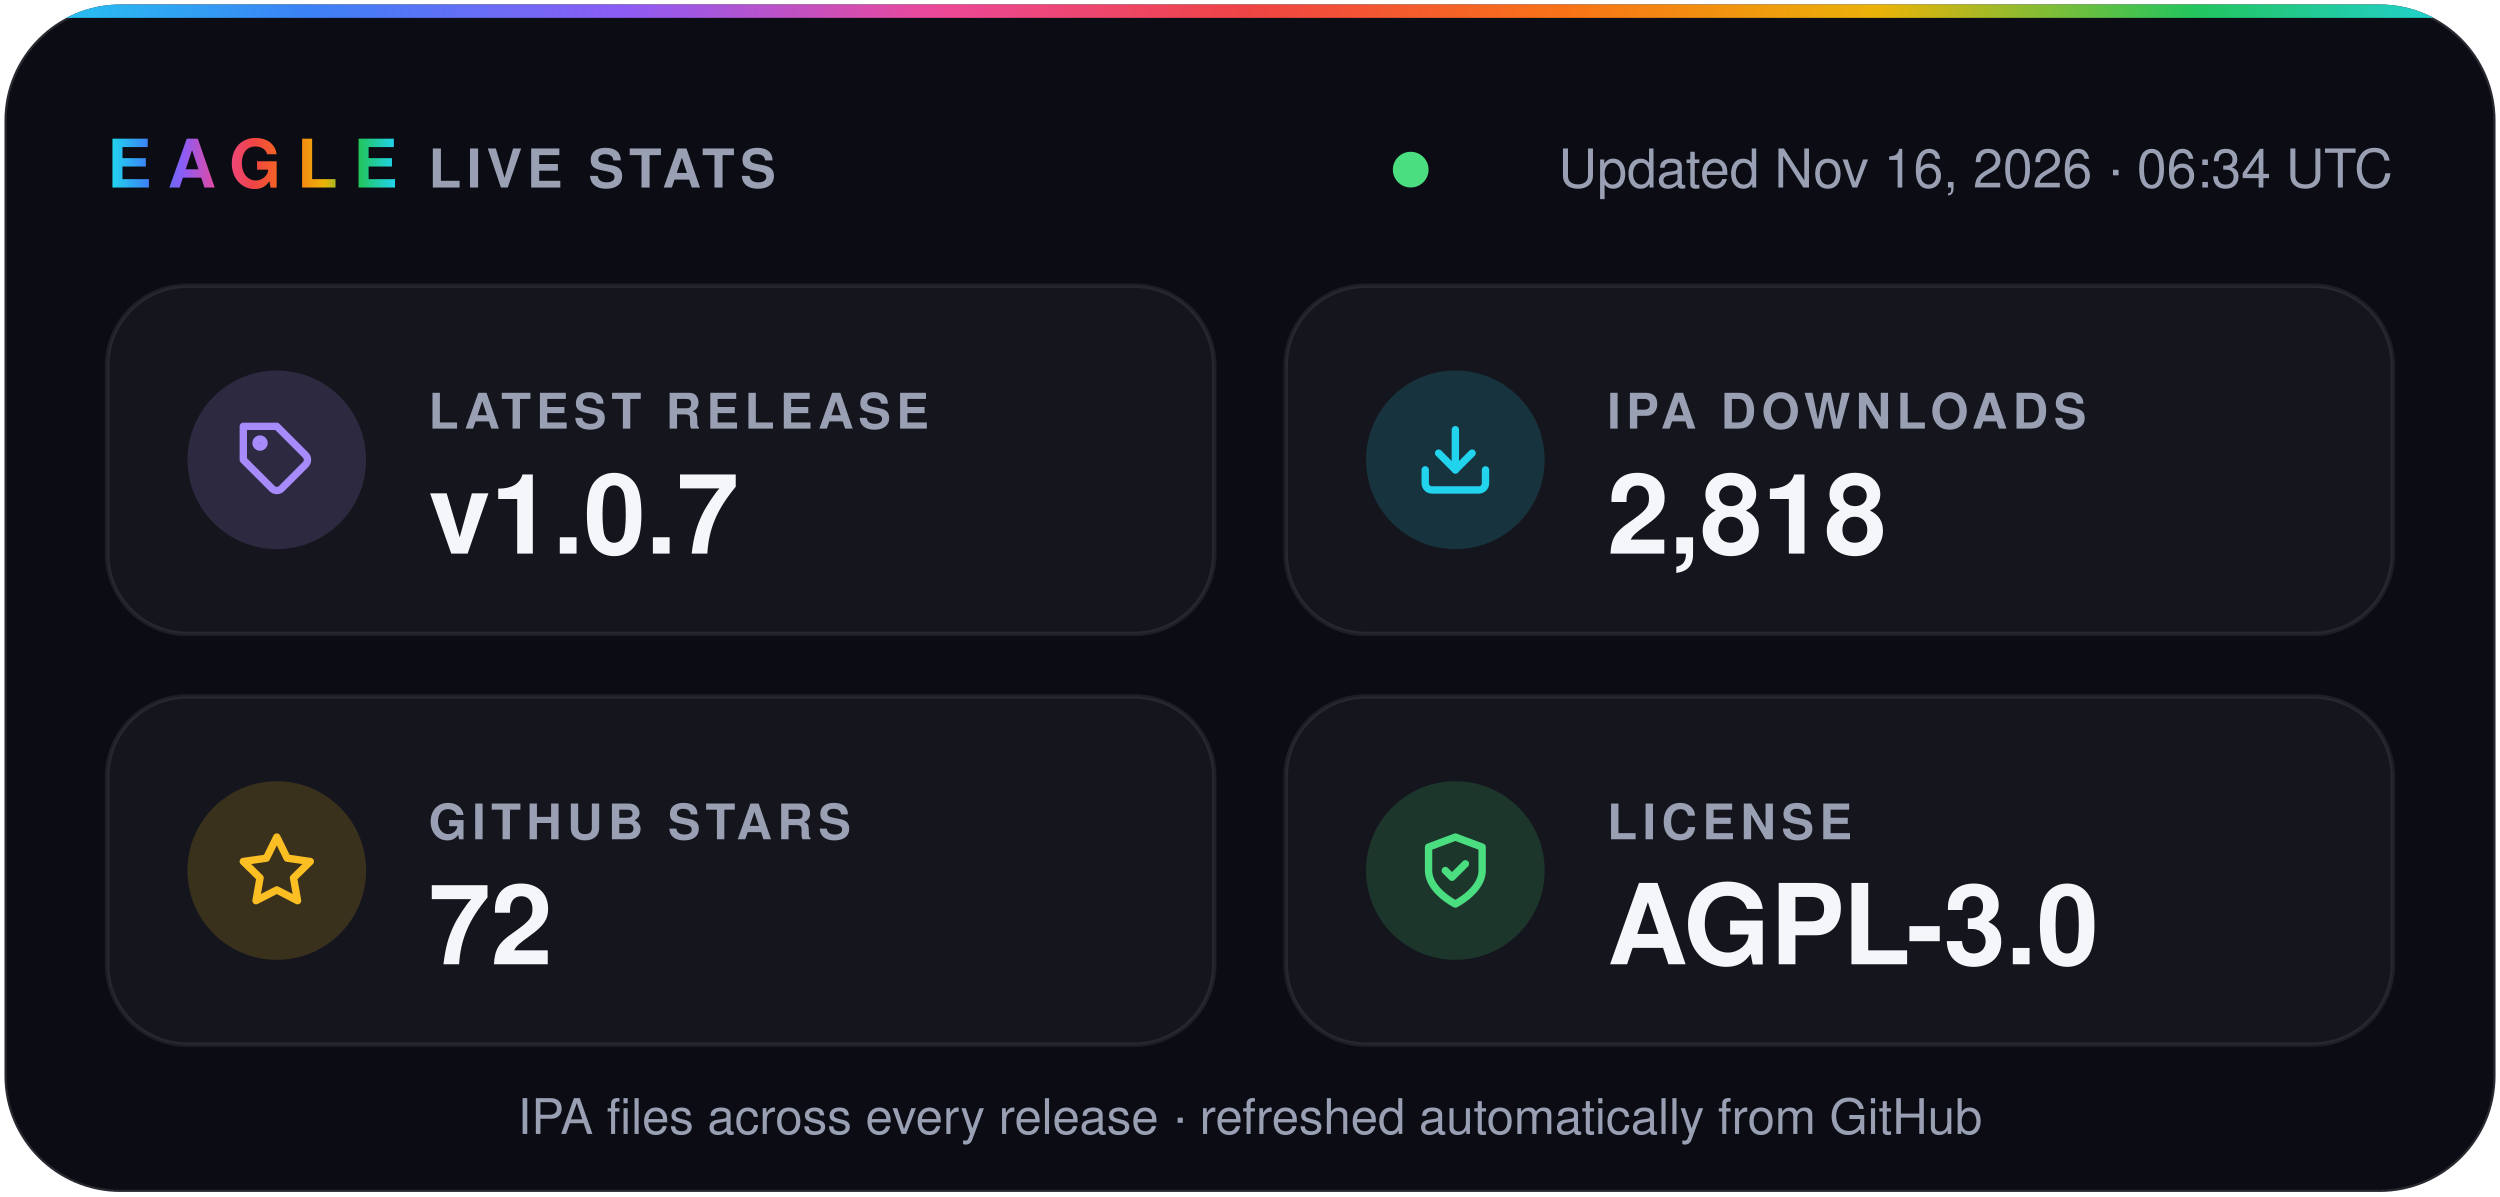
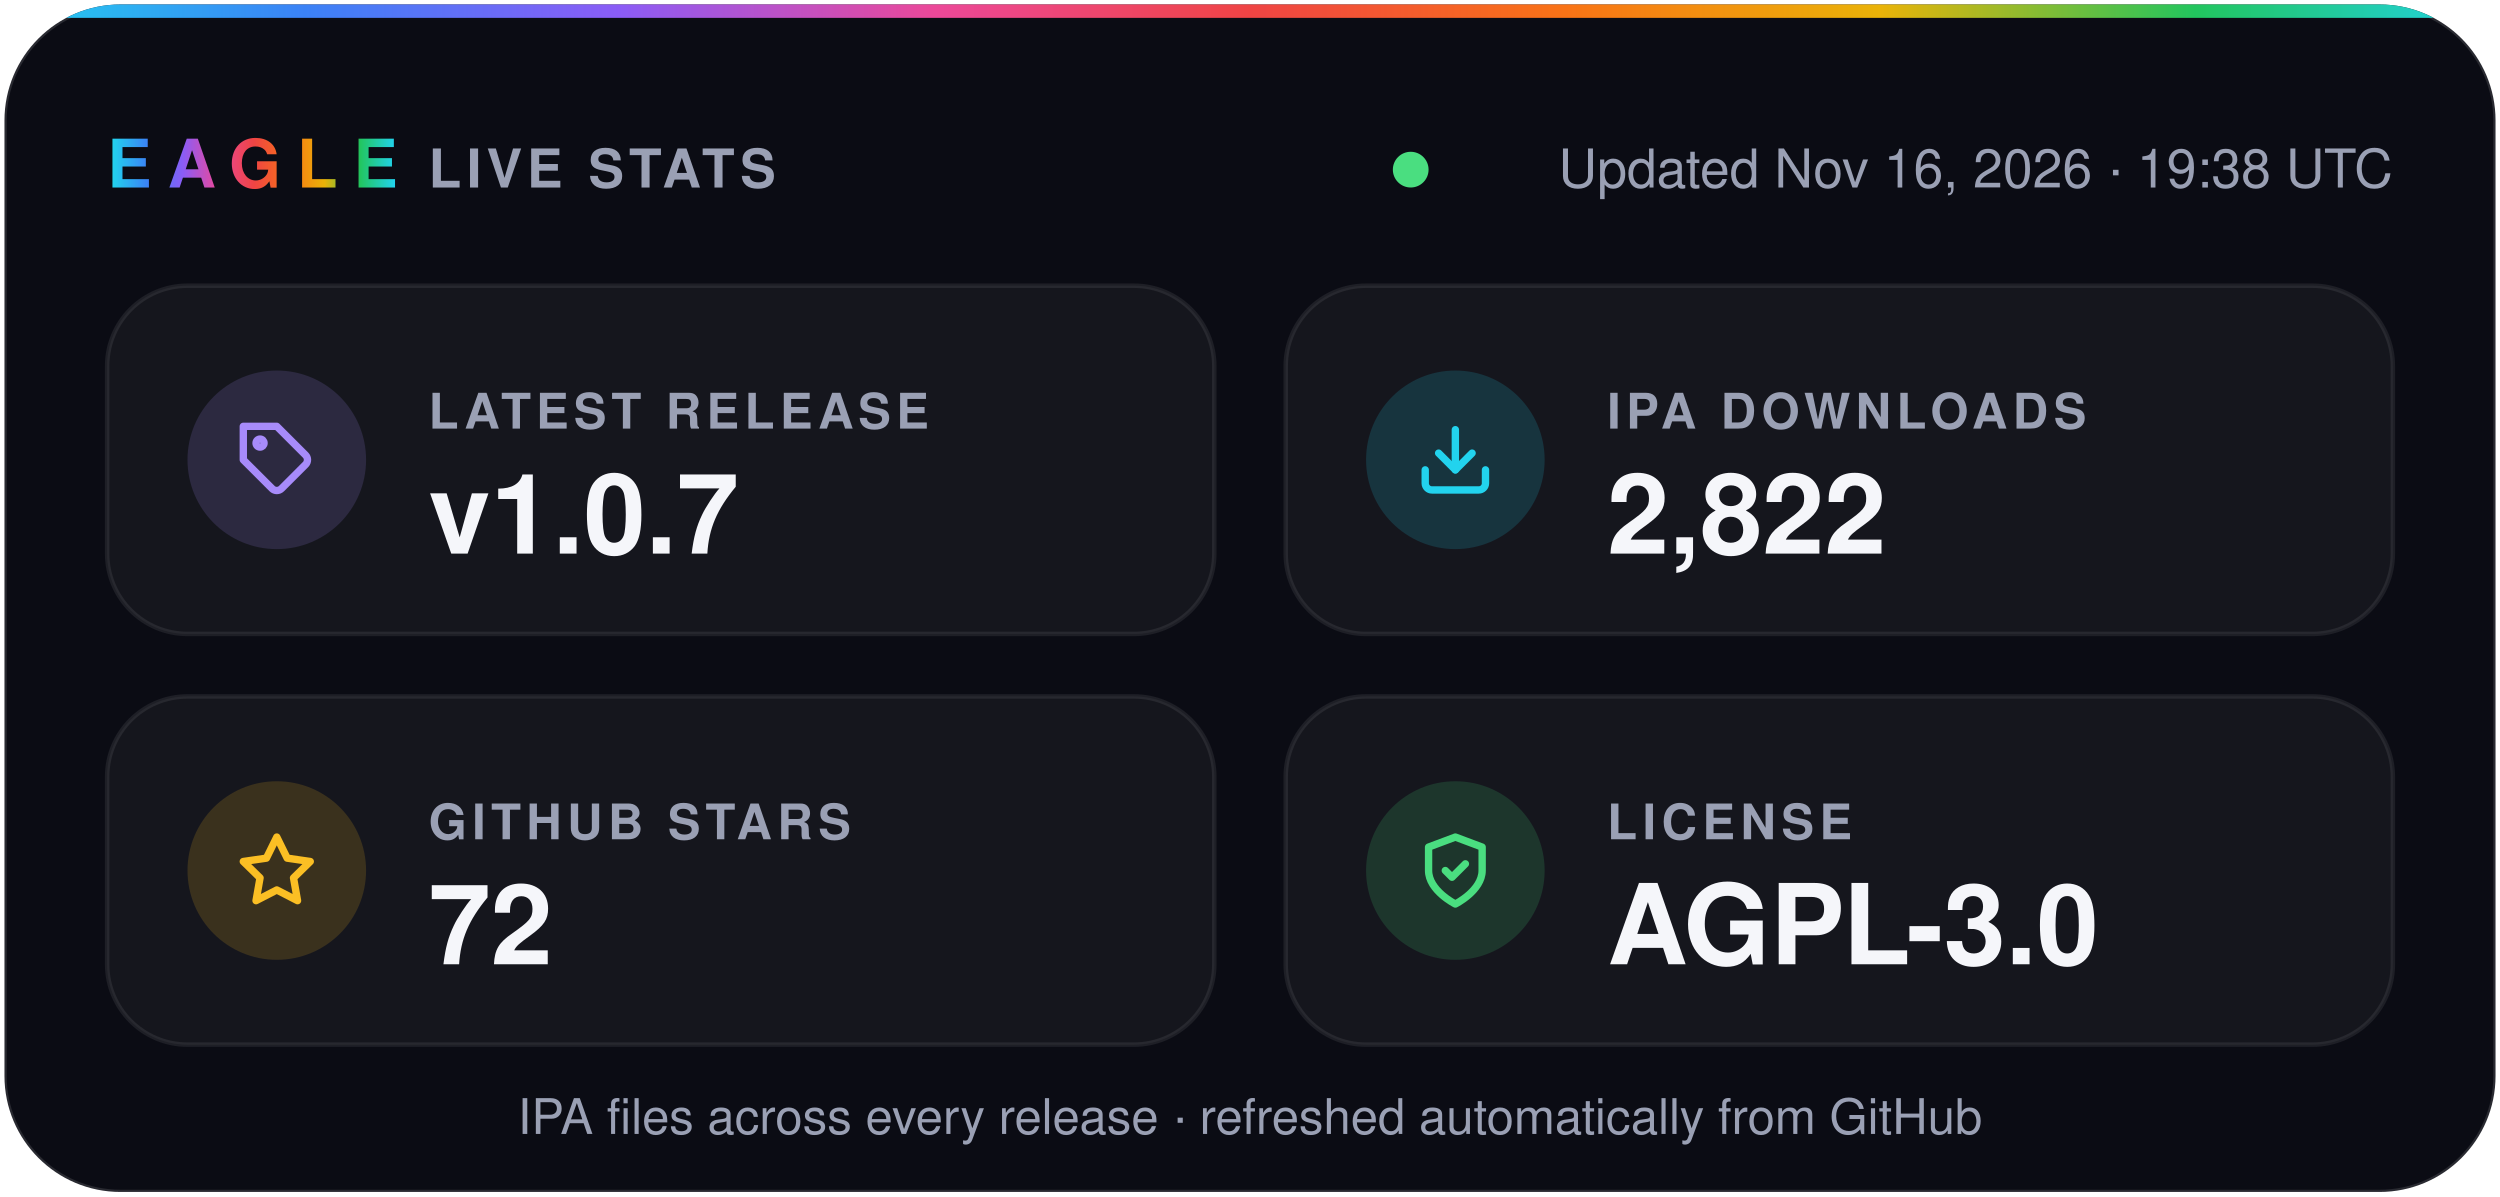
- <svg xmlns="http://www.w3.org/2000/svg" width="560" height="268" viewBox="0 0 560 268" role="img" aria-label="Eagle v1.0.7 · 2,818 IPA downloads · 72 stars · AGPL-3.0">
+ <svg xmlns="http://www.w3.org/2000/svg" width="560" height="268" viewBox="0 0 560 268" role="img" aria-label="Eagle v1.0.7 · 2,822 IPA downloads · 72 stars · AGPL-3.0">
  <defs>
    <linearGradient id="spectrum" x1="0%" y1="0%" x2="100%" y2="0%">
      <stop offset="0.0%" stop-color="#22d3ee" />
      <stop offset="12.5%" stop-color="#3b82f6" />
      <stop offset="25.0%" stop-color="#8b5cf6" />
      <stop offset="37.5%" stop-color="#ec4899" />
      <stop offset="50.0%" stop-color="#ef4444" />
      <stop offset="62.5%" stop-color="#f97316" />
      <stop offset="75.0%" stop-color="#eab308" />
      <stop offset="87.5%" stop-color="#22c55e" />
      <stop offset="100.0%" stop-color="#22d3ee" />
    </linearGradient>
    <clipPath id="card">
      <rect x="1" y="1" width="558" height="266" rx="26" />
    </clipPath>
  </defs>
  <g font-family="-apple-system, BlinkMacSystemFont, 'SF Pro Display', 'Segoe UI', Helvetica, Arial, sans-serif">
    <rect x="1" y="1" width="558" height="266" rx="26" fill="#0b0c14" stroke="#ffffff1f" />
    <rect width="560" height="4" fill="url(#spectrum)" clip-path="url(#card)" />
    <text x="24" y="42" fill="url(#spectrum)" font-size="15" font-weight="800" letter-spacing="3.5">EAGLE</text>
    <text x="96" y="42" fill="#9aa0b4" font-size="12" font-weight="600" letter-spacing="1.2">LIVE STATS</text>
    <circle cx="316.0" cy="38" r="4" fill="#4ade80" />
-     <text x="536" y="42" fill="#9aa0b4" font-size="12" text-anchor="end">Updated Nov 16, 2026 · 06:34 UTC</text>
+     <text x="536" y="42" fill="#9aa0b4" font-size="12" text-anchor="end">Updated Nov 16, 2026 · 19:38 UTC</text>
    <rect x="24" y="64" width="248" height="78" rx="18" fill="#ffffff0a" stroke="#ffffff14" />
    <circle cx="62" cy="103" r="20" fill="#a78bfa" fill-opacity="0.16" />
    <g transform="translate(53 94) scale(0.75)" fill="none" stroke="#a78bfa" stroke-width="2.2" stroke-linecap="round" stroke-linejoin="round">
      <path d="M20.6 13.4 13.4 20.6a2 2 0 0 1-2.8 0L2 12V2h10l8.6 8.6a2 2 0 0 1 0 2.8z" />
      <circle cx="7" cy="7" r="1.2" />
    </g>
    <text x="96" y="96" fill="#9aa0b4" font-size="11" font-weight="600" letter-spacing="1.2">LATEST RELEASE</text>
    <text x="96" y="124" fill="#f5f6fa" font-size="25" font-weight="700">v1.0.7</text>
    <rect x="288" y="64" width="248" height="78" rx="18" fill="#ffffff0a" stroke="#ffffff14" />
    <circle cx="326" cy="103" r="20" fill="#22d3ee" fill-opacity="0.16" />
    <g transform="translate(317 94) scale(0.75)" fill="none" stroke="#22d3ee" stroke-width="2.2" stroke-linecap="round" stroke-linejoin="round">
      <path d="M21 15v4a2 2 0 0 1-2 2H5a2 2 0 0 1-2-2v-4" />
      <path d="m7 10 5 5 5-5" />
      <path d="M12 15V3" />
    </g>
    <text x="360" y="96" fill="#9aa0b4" font-size="11" font-weight="600" letter-spacing="1.2">IPA DOWNLOADS</text>
-     <text x="360" y="124" fill="#f5f6fa" font-size="25" font-weight="700">2,818</text>
+     <text x="360" y="124" fill="#f5f6fa" font-size="25" font-weight="700">2,822</text>
    <rect x="24" y="156" width="248" height="78" rx="18" fill="#ffffff0a" stroke="#ffffff14" />
    <circle cx="62" cy="195" r="20" fill="#fbbf24" fill-opacity="0.16" />
    <g transform="translate(53 186) scale(0.75)" fill="none" stroke="#fbbf24" stroke-width="2.2" stroke-linecap="round" stroke-linejoin="round">
      <path d="m12 2 3.1 6.3 6.9 1-5 4.9 1.2 6.8-6.2-3.2-6.2 3.2L7 14.2 2 9.3l6.9-1z" />
    </g>
    <text x="96" y="188" fill="#9aa0b4" font-size="11" font-weight="600" letter-spacing="1.2">GITHUB STARS</text>
    <text x="96" y="216" fill="#f5f6fa" font-size="25" font-weight="700">72</text>
    <rect x="288" y="156" width="248" height="78" rx="18" fill="#ffffff0a" stroke="#ffffff14" />
    <circle cx="326" cy="195" r="20" fill="#4ade80" fill-opacity="0.16" />
    <g transform="translate(317 186) scale(0.75)" fill="none" stroke="#4ade80" stroke-width="2.2" stroke-linecap="round" stroke-linejoin="round">
      <path d="M12 22s8-4 8-10V5l-8-3-8 3v7c0 6 8 10 8 10z" />
      <path d="m9 12 2 2 4-4" />
    </g>
    <text x="360" y="188" fill="#9aa0b4" font-size="11" font-weight="600" letter-spacing="1.2">LICENSE</text>
    <text x="360" y="216" fill="#f5f6fa" font-size="25" font-weight="700">AGPL-3.0</text>
    <text x="280" y="254" fill="#9aa0b4" font-size="11" text-anchor="middle">IPA files across every release · refreshed automatically from GitHub</text>
  </g>
</svg>
